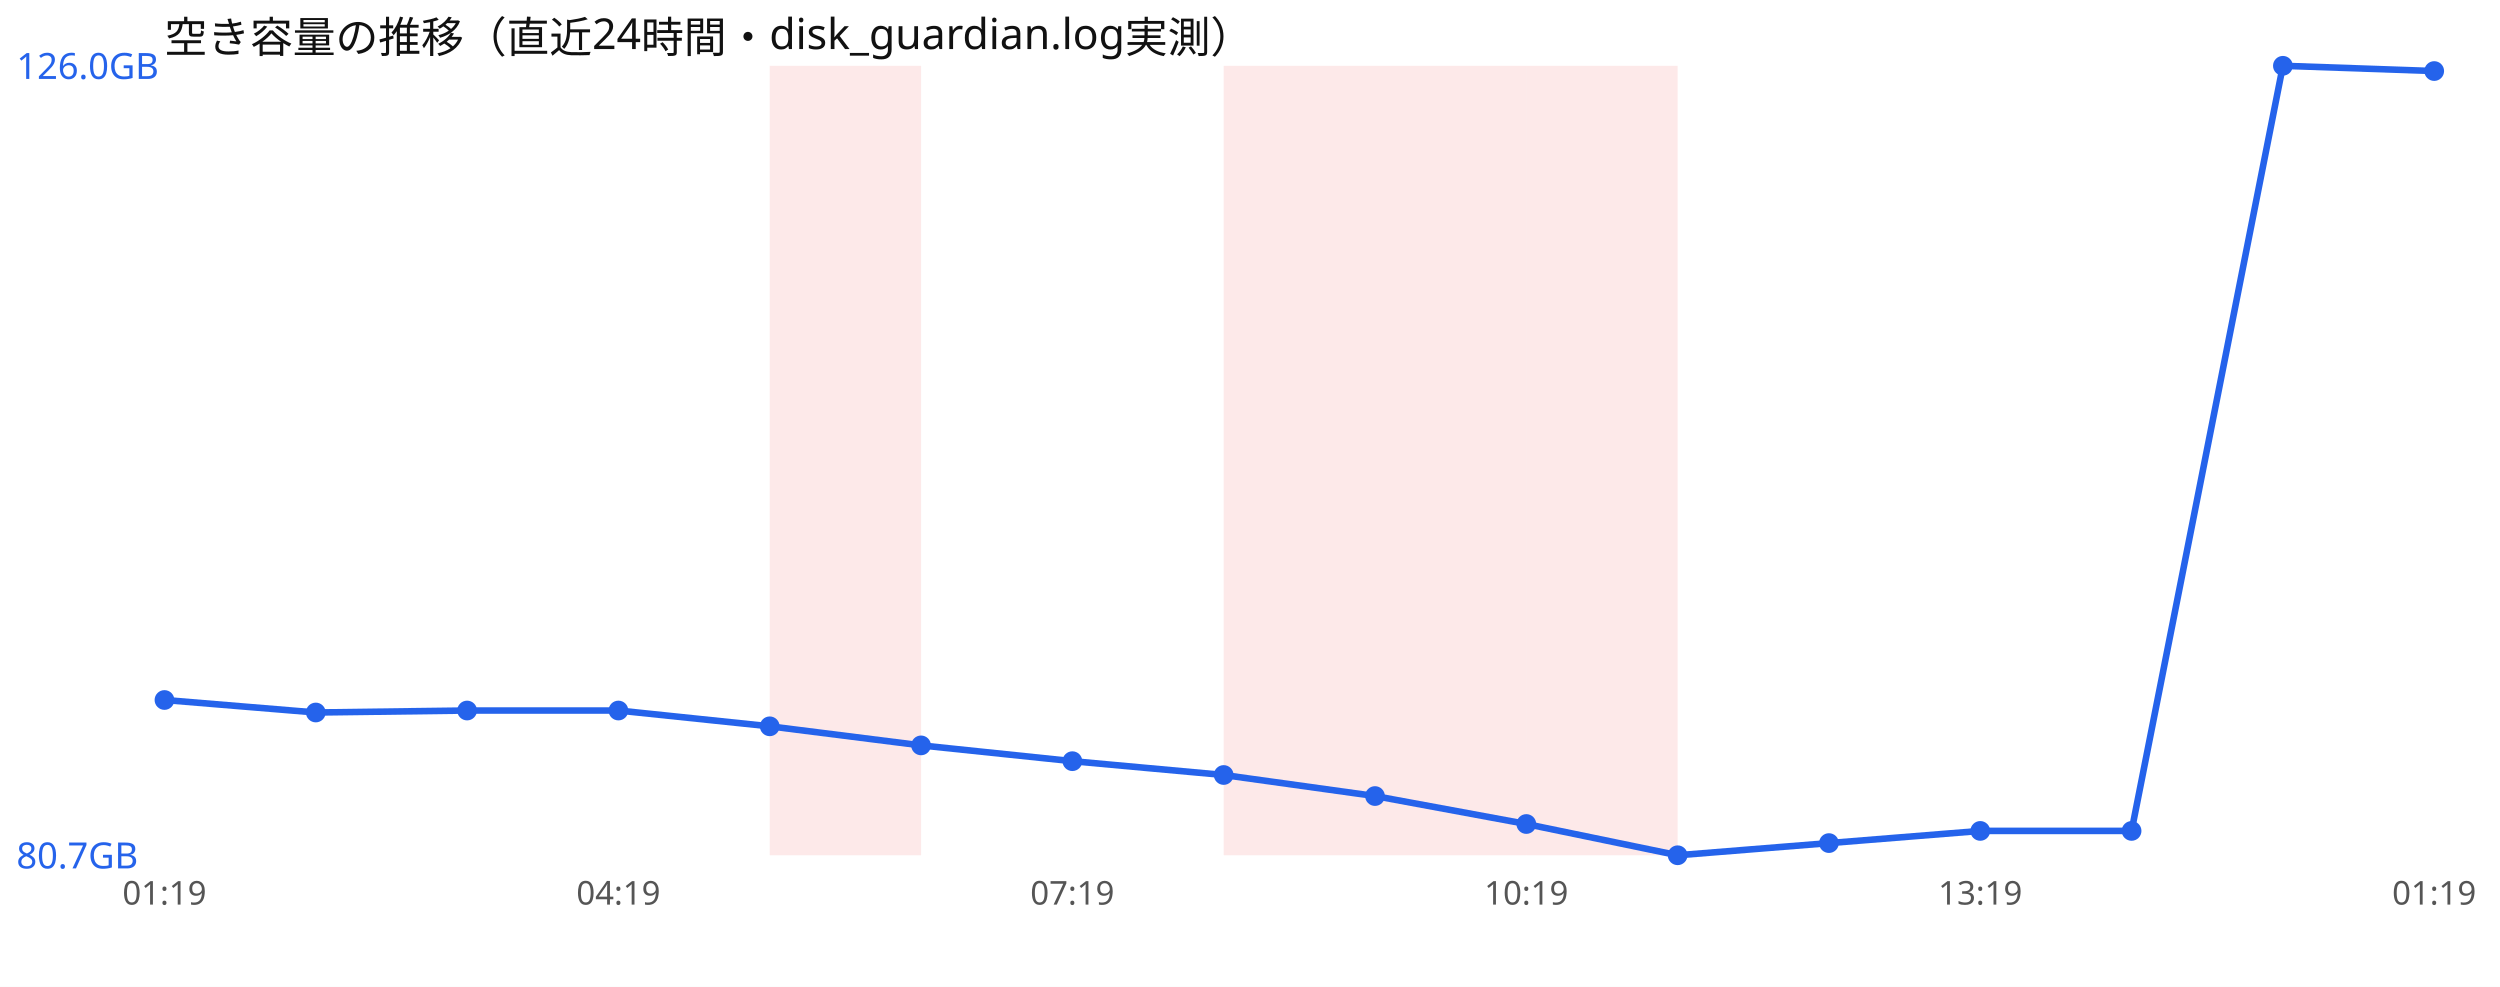
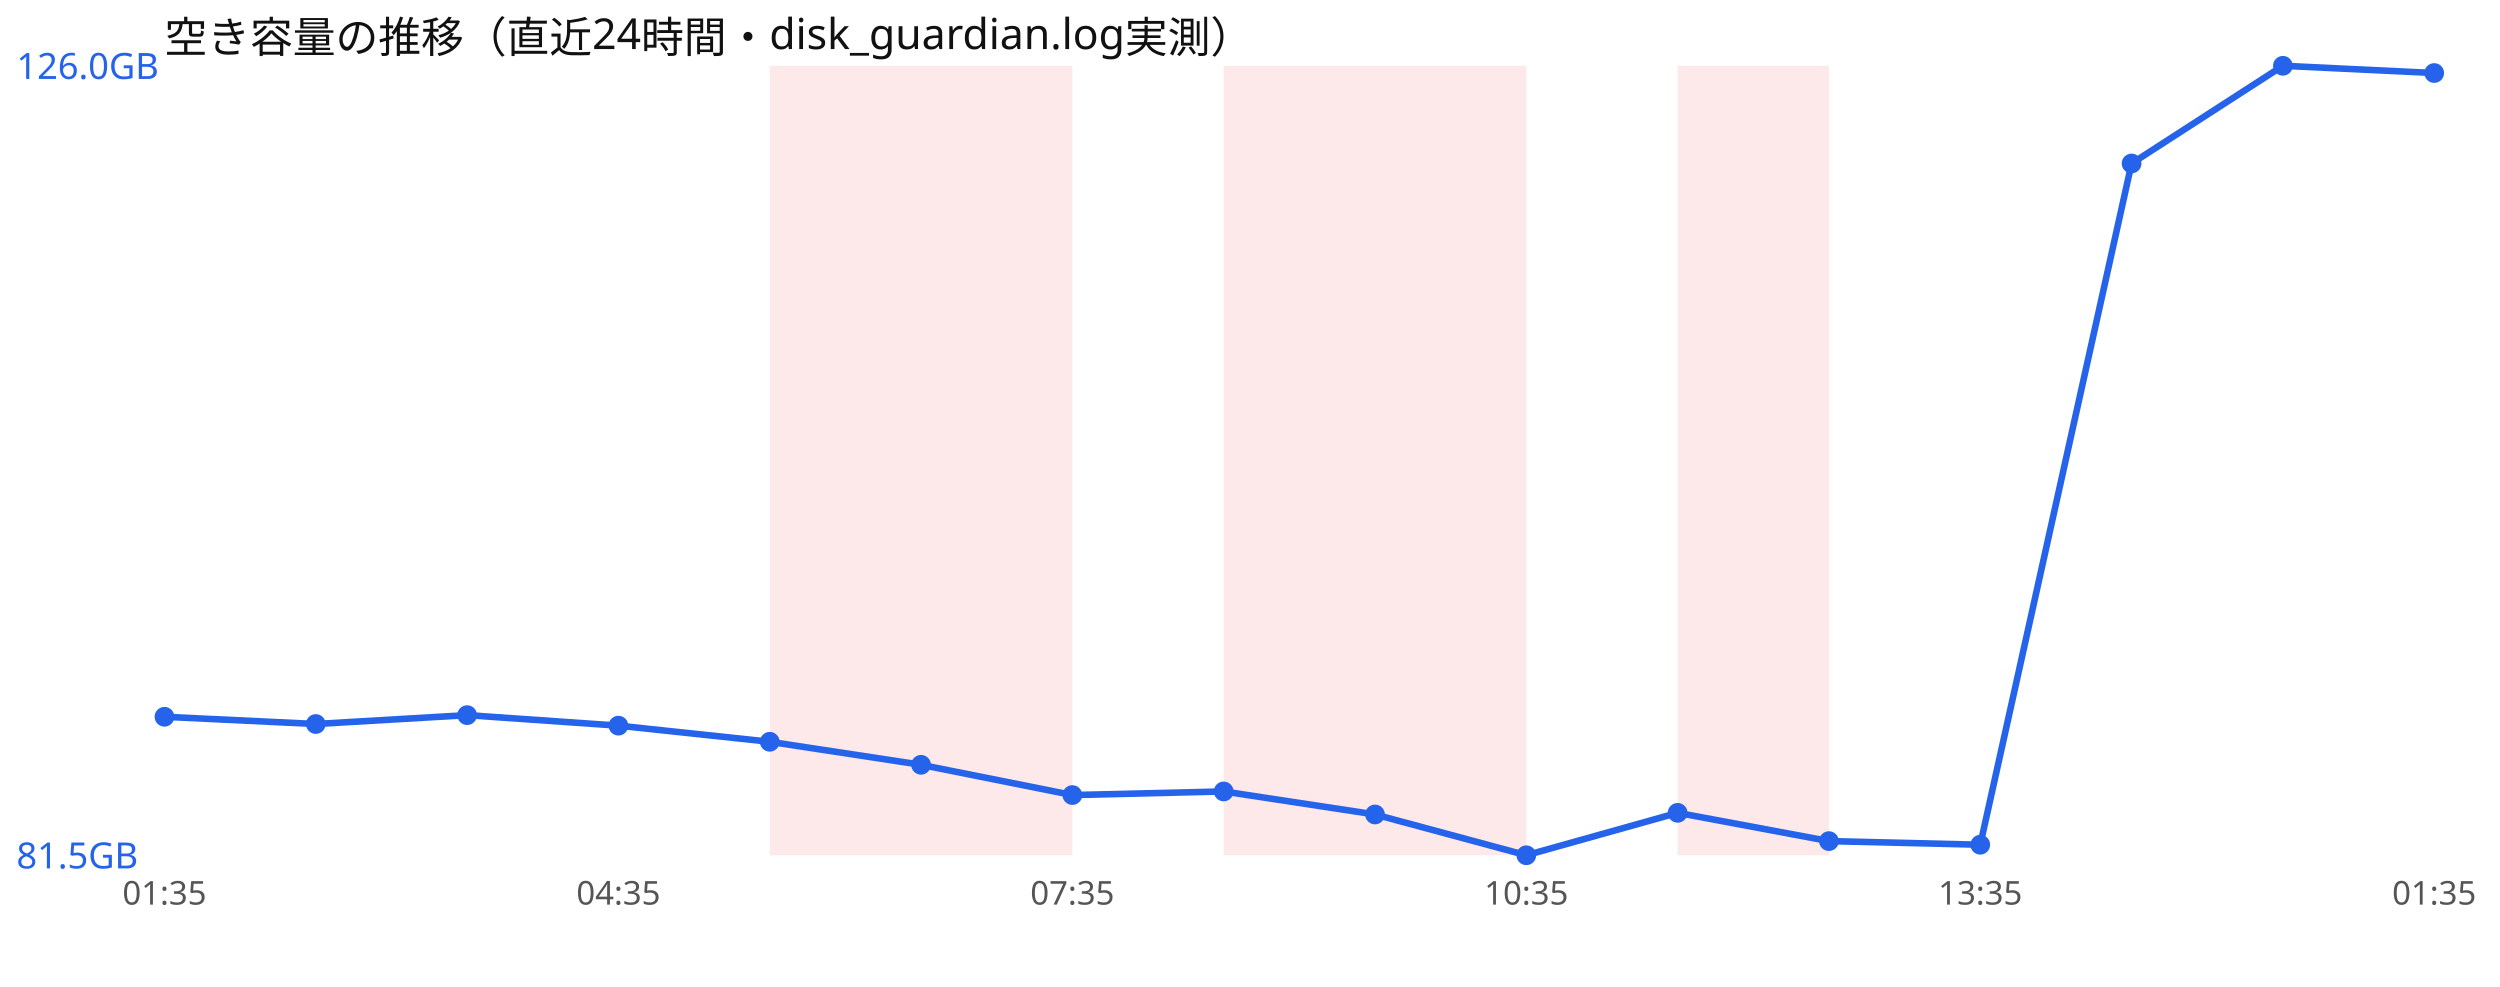
<svg xmlns="http://www.w3.org/2000/svg" width="760" height="300" viewBox="0 0 760 300" font-family="sans-serif">
  <rect width="760" height="300" fill="#ffffff" />
  <text x="50" y="16" font-size="13" fill="#111">空き容量の推移（直近24時間・disk_guardian.log実測）</text>
  <rect x="234.0" y="20" width="46.0" height="240" fill="#ef4444" opacity="0.12" />
+   <rect x="280.0" y="20" width="46.0" height="240" fill="#ef4444" opacity="0.12" />
  <rect x="372.0" y="20" width="46.0" height="240" fill="#ef4444" opacity="0.12" />
  <rect x="418.0" y="20" width="46.0" height="240" fill="#ef4444" opacity="0.12" />
-   <rect x="464.0" y="20" width="46.0" height="240" fill="#ef4444" opacity="0.12" />
-   <polyline points="50.0,212.8 96.0,216.6 142.0,216.0 188.0,216.0 234.0,220.8 280.0,226.6 326.0,231.4 372.0,235.6 418.0,242.0 464.0,250.5 510.0,260.0 556.0,256.3 602.0,252.6 648.0,252.6 694.0,20.0 740.0,21.6" fill="none" stroke="#2563eb" stroke-width="2" />
-   <circle cx="50.0" cy="212.8" r="3" fill="#2563eb" />
-   <circle cx="96.0" cy="216.6" r="3" fill="#2563eb" />
-   <circle cx="142.0" cy="216.0" r="3" fill="#2563eb" />
-   <circle cx="188.0" cy="216.0" r="3" fill="#2563eb" />
-   <circle cx="234.0" cy="220.8" r="3" fill="#2563eb" />
-   <circle cx="280.0" cy="226.6" r="3" fill="#2563eb" />
-   <circle cx="326.0" cy="231.4" r="3" fill="#2563eb" />
-   <circle cx="372.0" cy="235.6" r="3" fill="#2563eb" />
-   <circle cx="418.0" cy="242.0" r="3" fill="#2563eb" />
-   <circle cx="464.0" cy="250.5" r="3" fill="#2563eb" />
-   <circle cx="510.0" cy="260.0" r="3" fill="#2563eb" />
-   <circle cx="556.0" cy="256.3" r="3" fill="#2563eb" />
-   <circle cx="602.0" cy="252.6" r="3" fill="#2563eb" />
-   <circle cx="648.0" cy="252.6" r="3" fill="#2563eb" />
+   <rect x="510.0" y="20" width="46.0" height="240" fill="#ef4444" opacity="0.12" />
+   <polyline points="50.0,217.9 96.0,220.1 142.0,217.4 188.0,220.6 234.0,225.5 280.0,232.5 326.0,241.7 372.0,240.6 418.0,247.6 464.0,260.0 510.0,247.1 556.0,255.7 602.0,256.8 648.0,49.7 694.0,20.0 740.0,22.2" fill="none" stroke="#2563eb" stroke-width="2" />
+   <circle cx="50.0" cy="217.9" r="3" fill="#2563eb" />
+   <circle cx="96.0" cy="220.1" r="3" fill="#2563eb" />
+   <circle cx="142.0" cy="217.4" r="3" fill="#2563eb" />
+   <circle cx="188.0" cy="220.6" r="3" fill="#2563eb" />
+   <circle cx="234.0" cy="225.5" r="3" fill="#2563eb" />
+   <circle cx="280.0" cy="232.5" r="3" fill="#2563eb" />
+   <circle cx="326.0" cy="241.7" r="3" fill="#2563eb" />
+   <circle cx="372.0" cy="240.6" r="3" fill="#2563eb" />
+   <circle cx="418.0" cy="247.6" r="3" fill="#2563eb" />
+   <circle cx="464.0" cy="260.0" r="3" fill="#2563eb" />
+   <circle cx="510.0" cy="247.1" r="3" fill="#2563eb" />
+   <circle cx="556.0" cy="255.7" r="3" fill="#2563eb" />
+   <circle cx="602.0" cy="256.8" r="3" fill="#2563eb" />
+   <circle cx="648.0" cy="49.7" r="3" fill="#2563eb" />
  <circle cx="694.0" cy="20.0" r="3" fill="#2563eb" />
-   <circle cx="740.0" cy="21.6" r="3" fill="#2563eb" />
+   <circle cx="740.0" cy="22.2" r="3" fill="#2563eb" />
  <text x="5" y="24.0" font-size="11" fill="#2563eb">126.0GB</text>
-   <text x="5" y="264.0" font-size="11" fill="#2563eb">80.7GB</text>
-   <text x="50.0" y="275" font-size="10" fill="#555" text-anchor="middle">01:19</text>
-   <text x="188.0" y="275" font-size="10" fill="#555" text-anchor="middle">04:19</text>
-   <text x="326.0" y="275" font-size="10" fill="#555" text-anchor="middle">07:19</text>
-   <text x="464.0" y="275" font-size="10" fill="#555" text-anchor="middle">10:19</text>
-   <text x="602.0" y="275" font-size="10" fill="#555" text-anchor="middle">13:19</text>
-   <text x="740.0" y="275" font-size="10" fill="#555" text-anchor="middle">01:19</text>
+   <text x="5" y="264.0" font-size="11" fill="#2563eb">81.5GB</text>
+   <text x="50.0" y="275" font-size="10" fill="#555" text-anchor="middle">01:35</text>
+   <text x="188.0" y="275" font-size="10" fill="#555" text-anchor="middle">04:35</text>
+   <text x="326.0" y="275" font-size="10" fill="#555" text-anchor="middle">07:35</text>
+   <text x="464.0" y="275" font-size="10" fill="#555" text-anchor="middle">10:35</text>
+   <text x="602.0" y="275" font-size="10" fill="#555" text-anchor="middle">13:35</text>
+   <text x="740.0" y="275" font-size="10" fill="#555" text-anchor="middle">01:35</text>
</svg>
